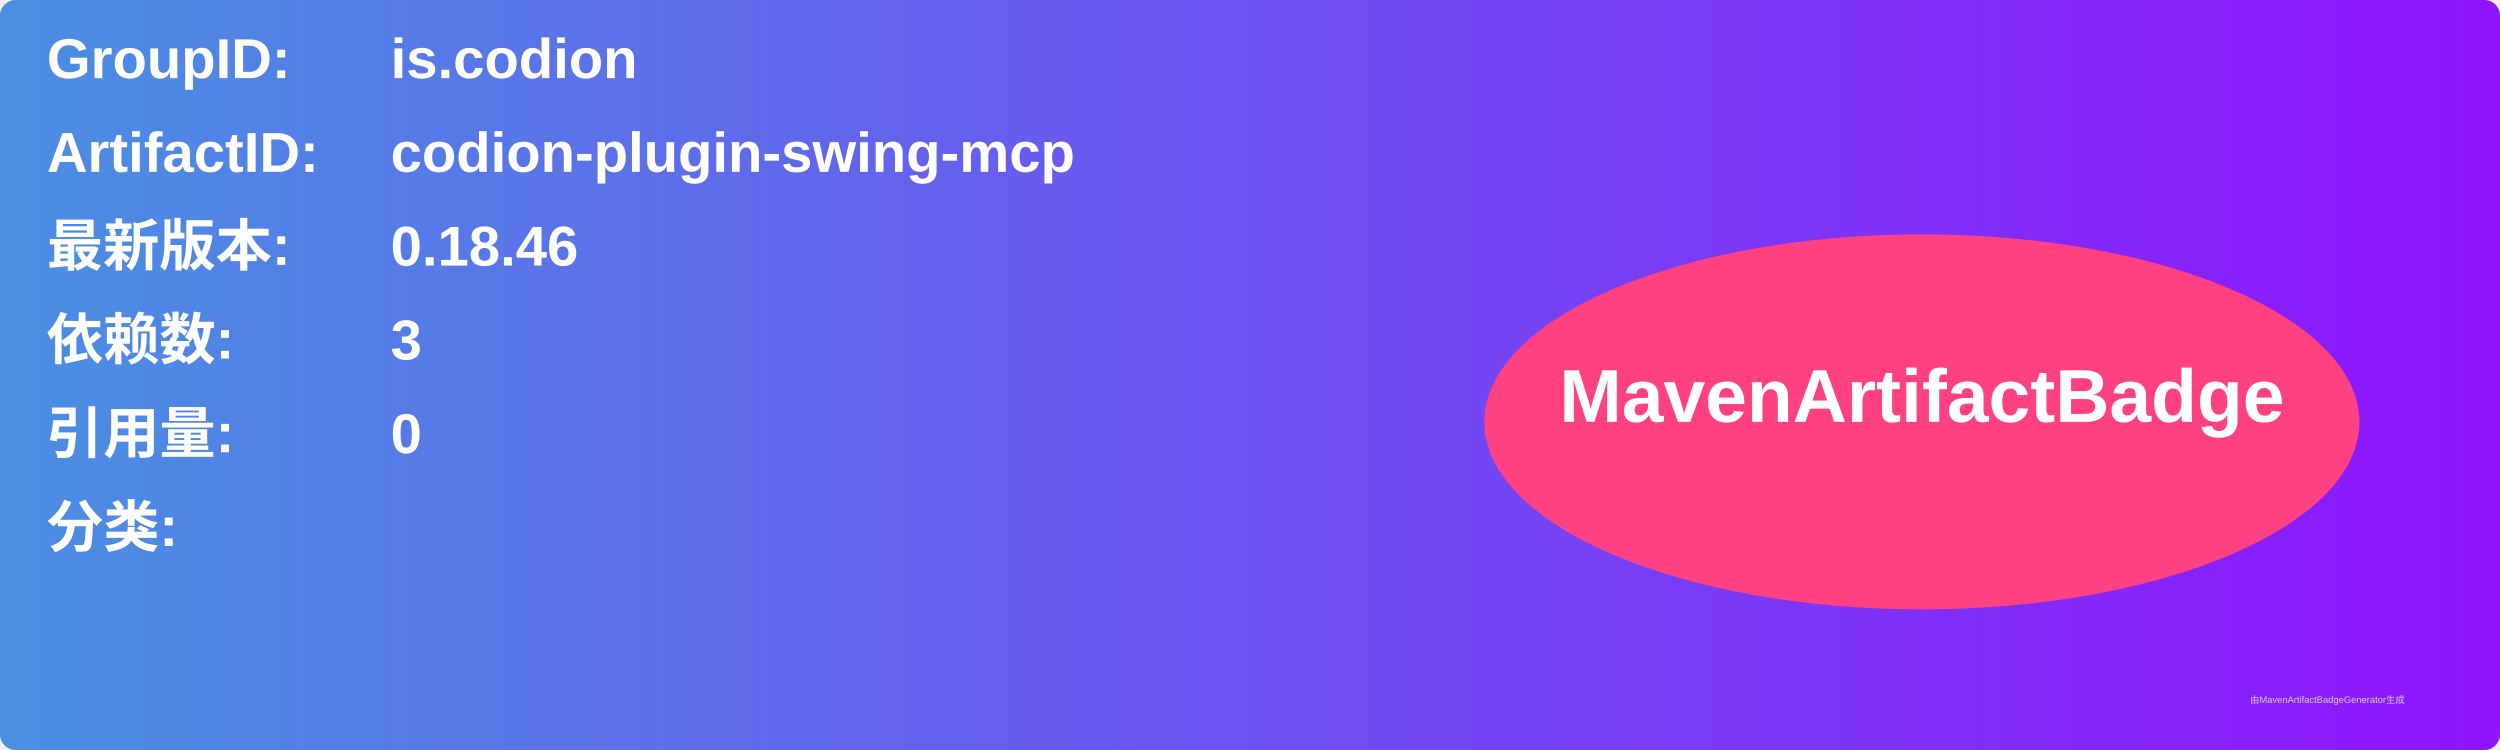
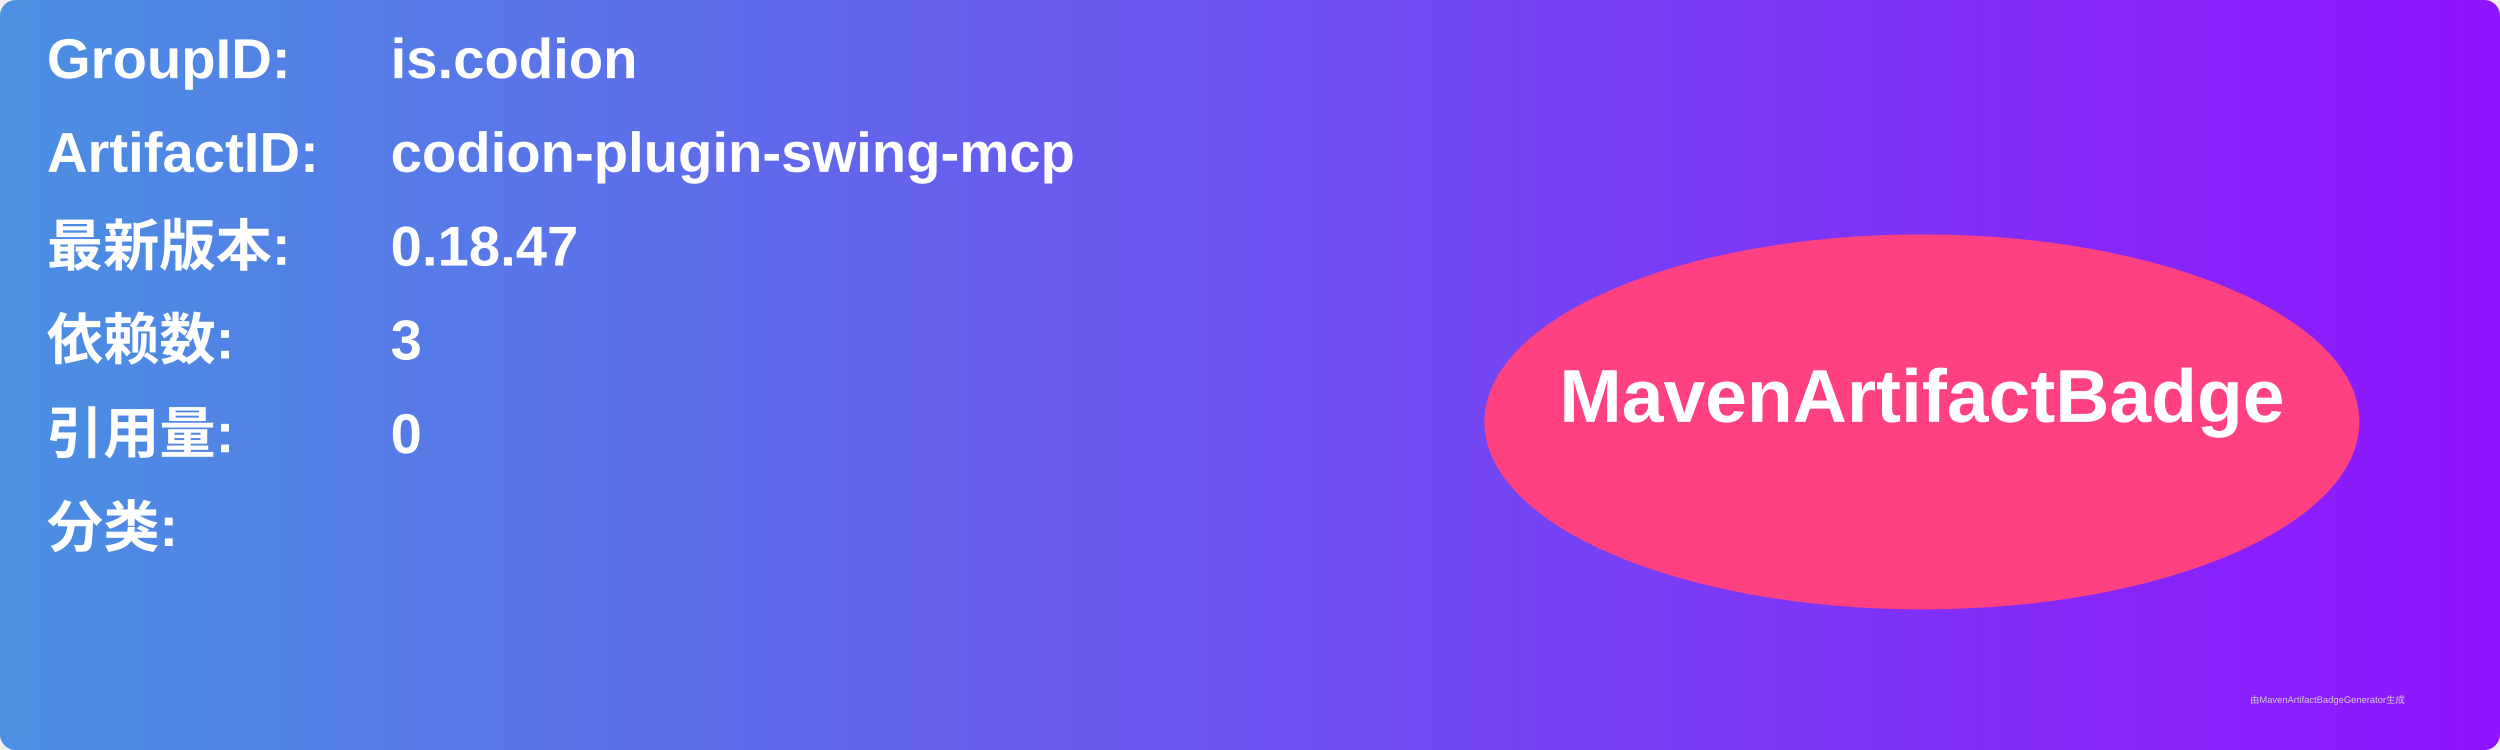
<svg xmlns="http://www.w3.org/2000/svg" width="800" height="240" viewBox="0 0 800 240">
  <linearGradient id="grad" x1="0%" y1="0%" x2="100%" y2="0%">
    <stop offset="0%" stop-color="#4a90e2" />
    <stop offset="100%" stop-color="#9013fe" />
  </linearGradient>
  <rect width="100%" height="100%" rx="5" ry="5" fill="url(#grad)" />
  <g transform="translate(15, 15)">
    <text x="0" y="10" font-family="Arial" font-size="18" fill="white" font-weight="bold" width="260">GroupID:</text>
    <text x="110" y="10" font-family="Arial" font-size="18" fill="white" font-weight="bold" width="460">is.codion</text>
    <text x="0" y="40" font-family="Arial" font-size="18" fill="white" font-weight="bold" width="260">ArtifactID:</text>
    <text x="110" y="40" font-family="Arial" font-size="18" fill="white" font-weight="bold" width="460">codion-plugin-swing-mcp</text>
    <text x="0" y="70" font-family="Arial" font-size="18" fill="white" font-weight="bold">最新版本:</text>
    <text x="110" y="70" font-family="Arial" font-size="18" fill="white" font-weight="bold">
-       <tspan font-weight="bold">0.18.46</tspan>
+       <tspan font-weight="bold">0.18.47</tspan>
    </text>
    <text x="0" y="100" font-family="Arial" font-size="18" fill="white" font-weight="bold">依赖数: </text>
    <text x="110" y="100" font-family="Arial" font-size="18" fill="white">
      <tspan font-weight="bold">3</tspan>
    </text>
    <text x="0" y="130" font-family="Arial" font-size="18" fill="white" font-weight="bold">引用量: </text>
    <text x="110" y="130" font-family="Arial" font-size="18" fill="white">
      <tspan font-weight="bold">0</tspan>
    </text>
    <text x="0" y="160" font-family="Arial" font-size="18" fill="white" font-weight="bold">分类:</text>
    <text x="10" y="190" font-family="Arial" font-size="10" fill="white">
      <tspan font-weight="bold" />
    </text>
    <ellipse cx="600" cy="120" rx="140" ry="60" fill="#ff4081" />
    <text x="600" y="120" text-anchor="middle" font-family="Arial" font-size="24" fill="white" font-weight="bold">MavenArtifactBadge</text>
  </g>
  <text x="720" y="225" font-family="Arial" font-size="3" fill="#d0d0d0">由MavenArtifactBadgeGenerator生成</text>
</svg>
